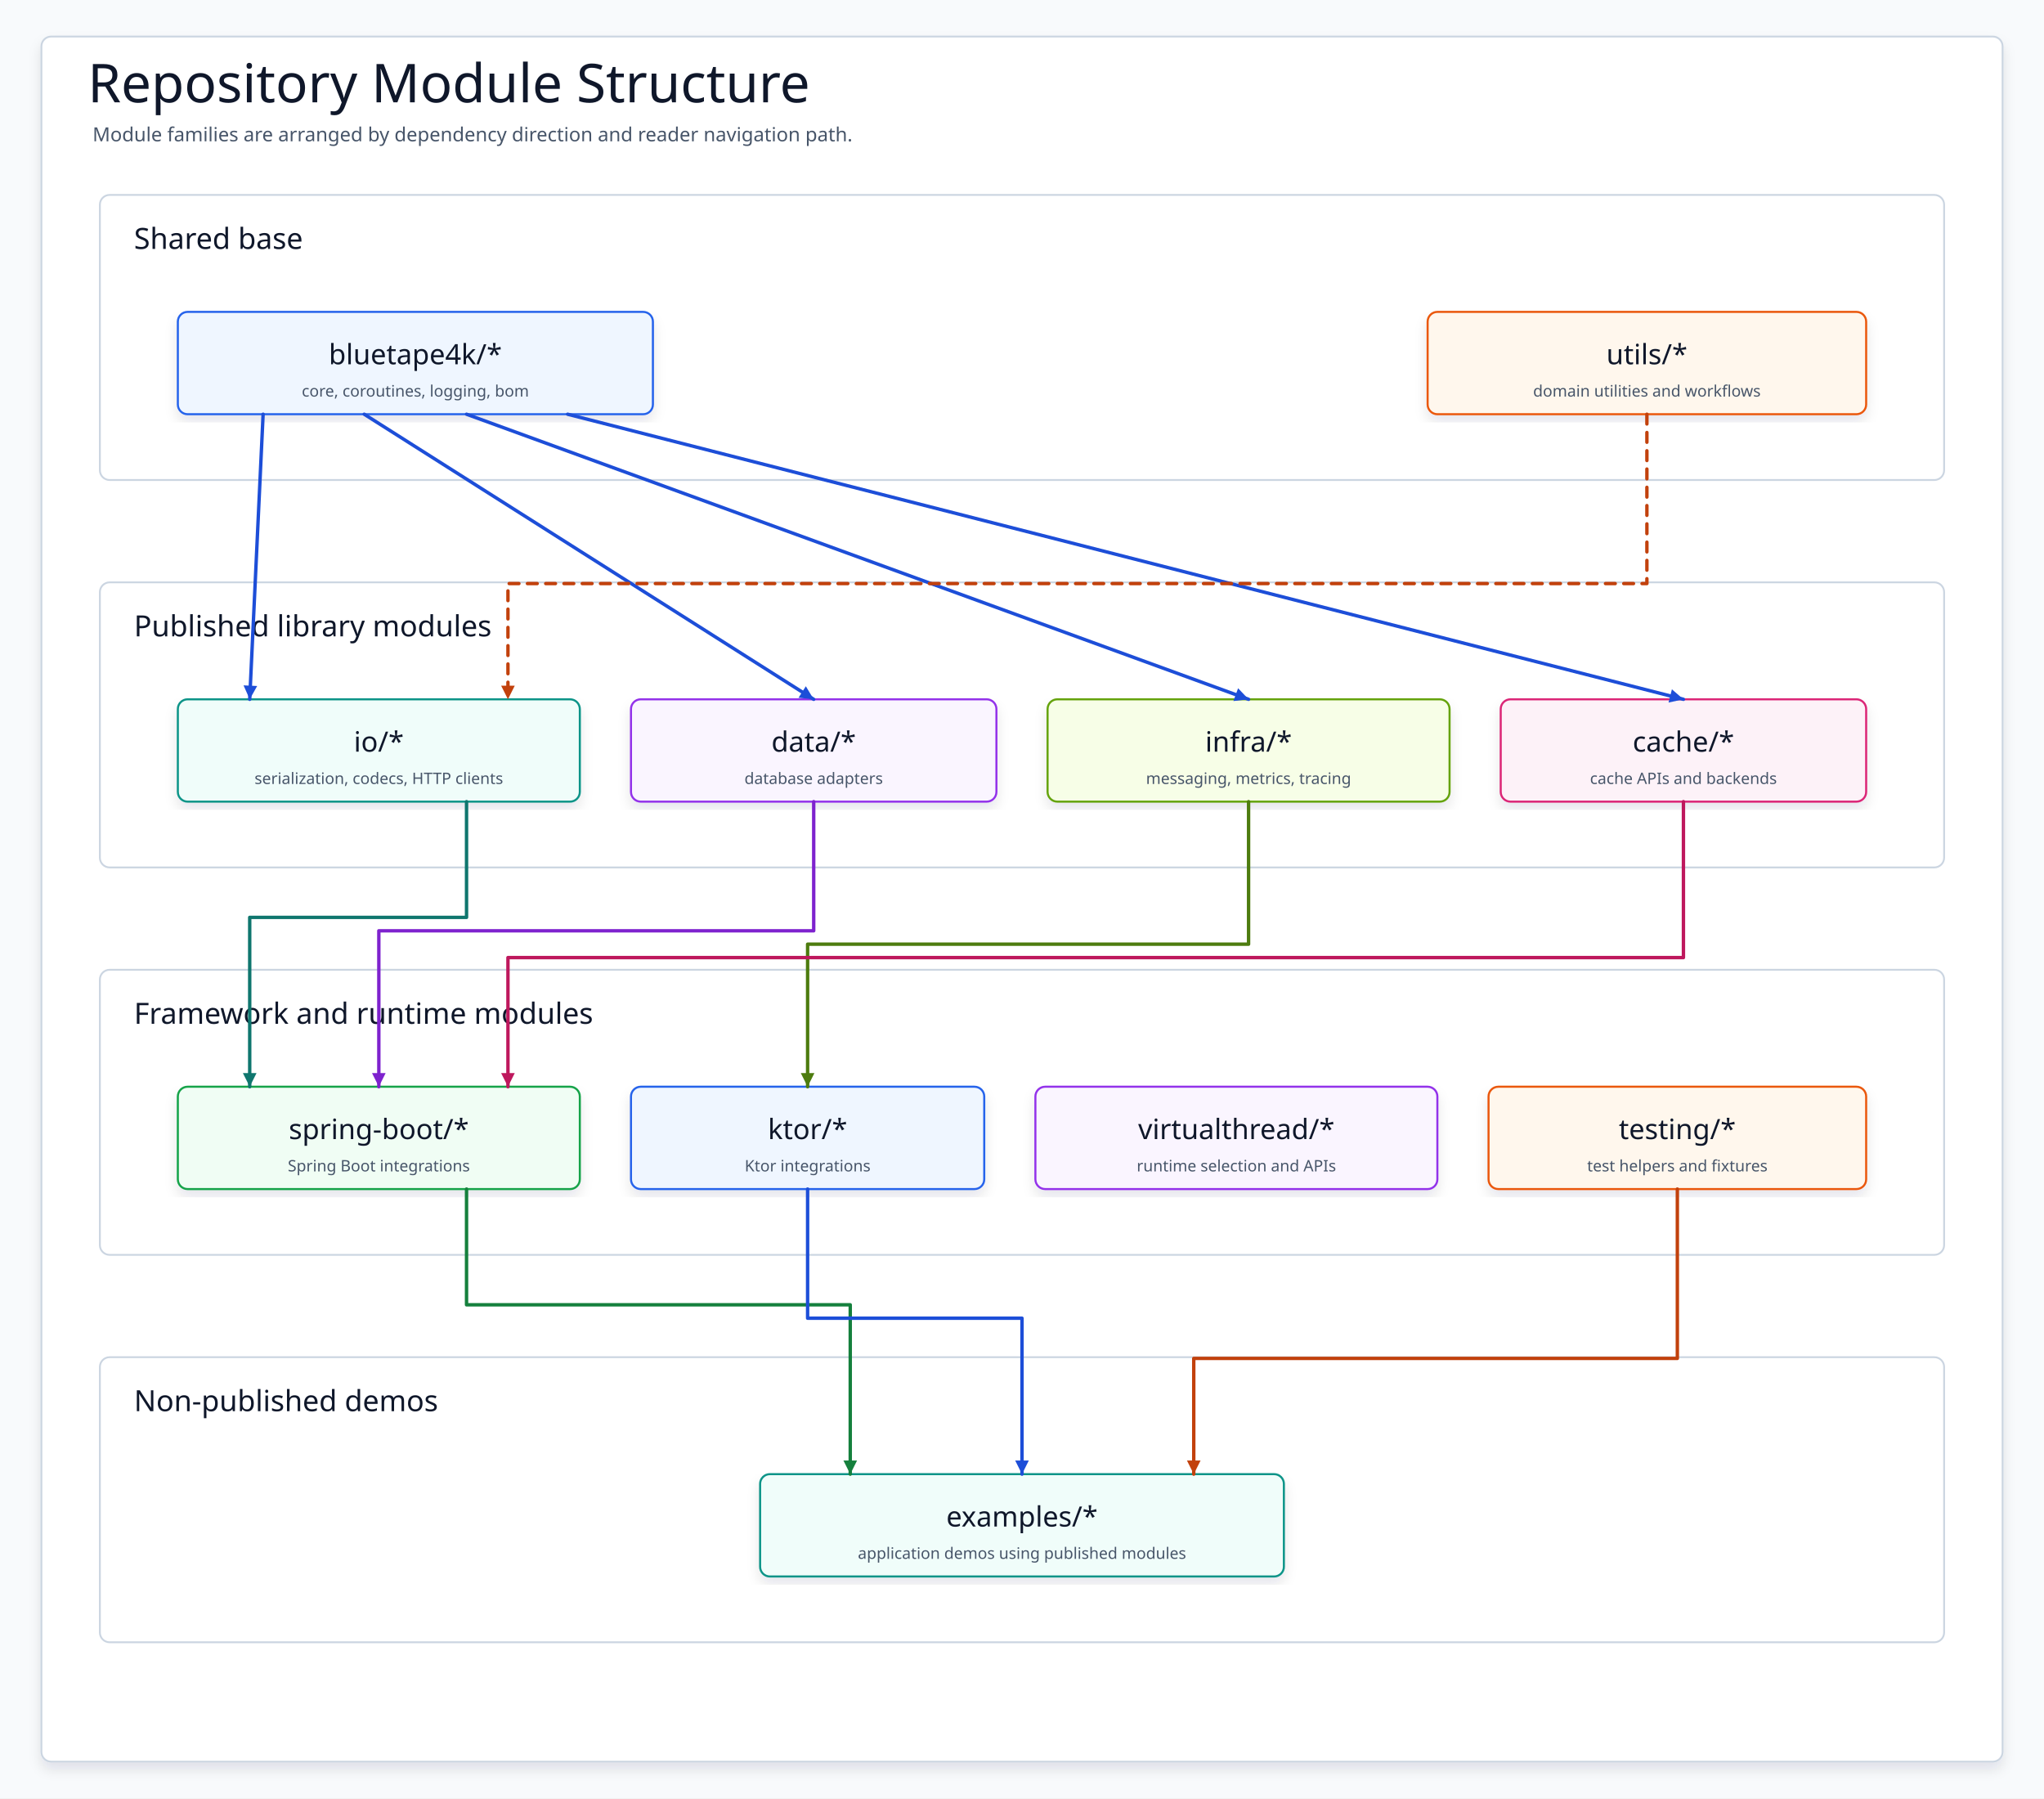
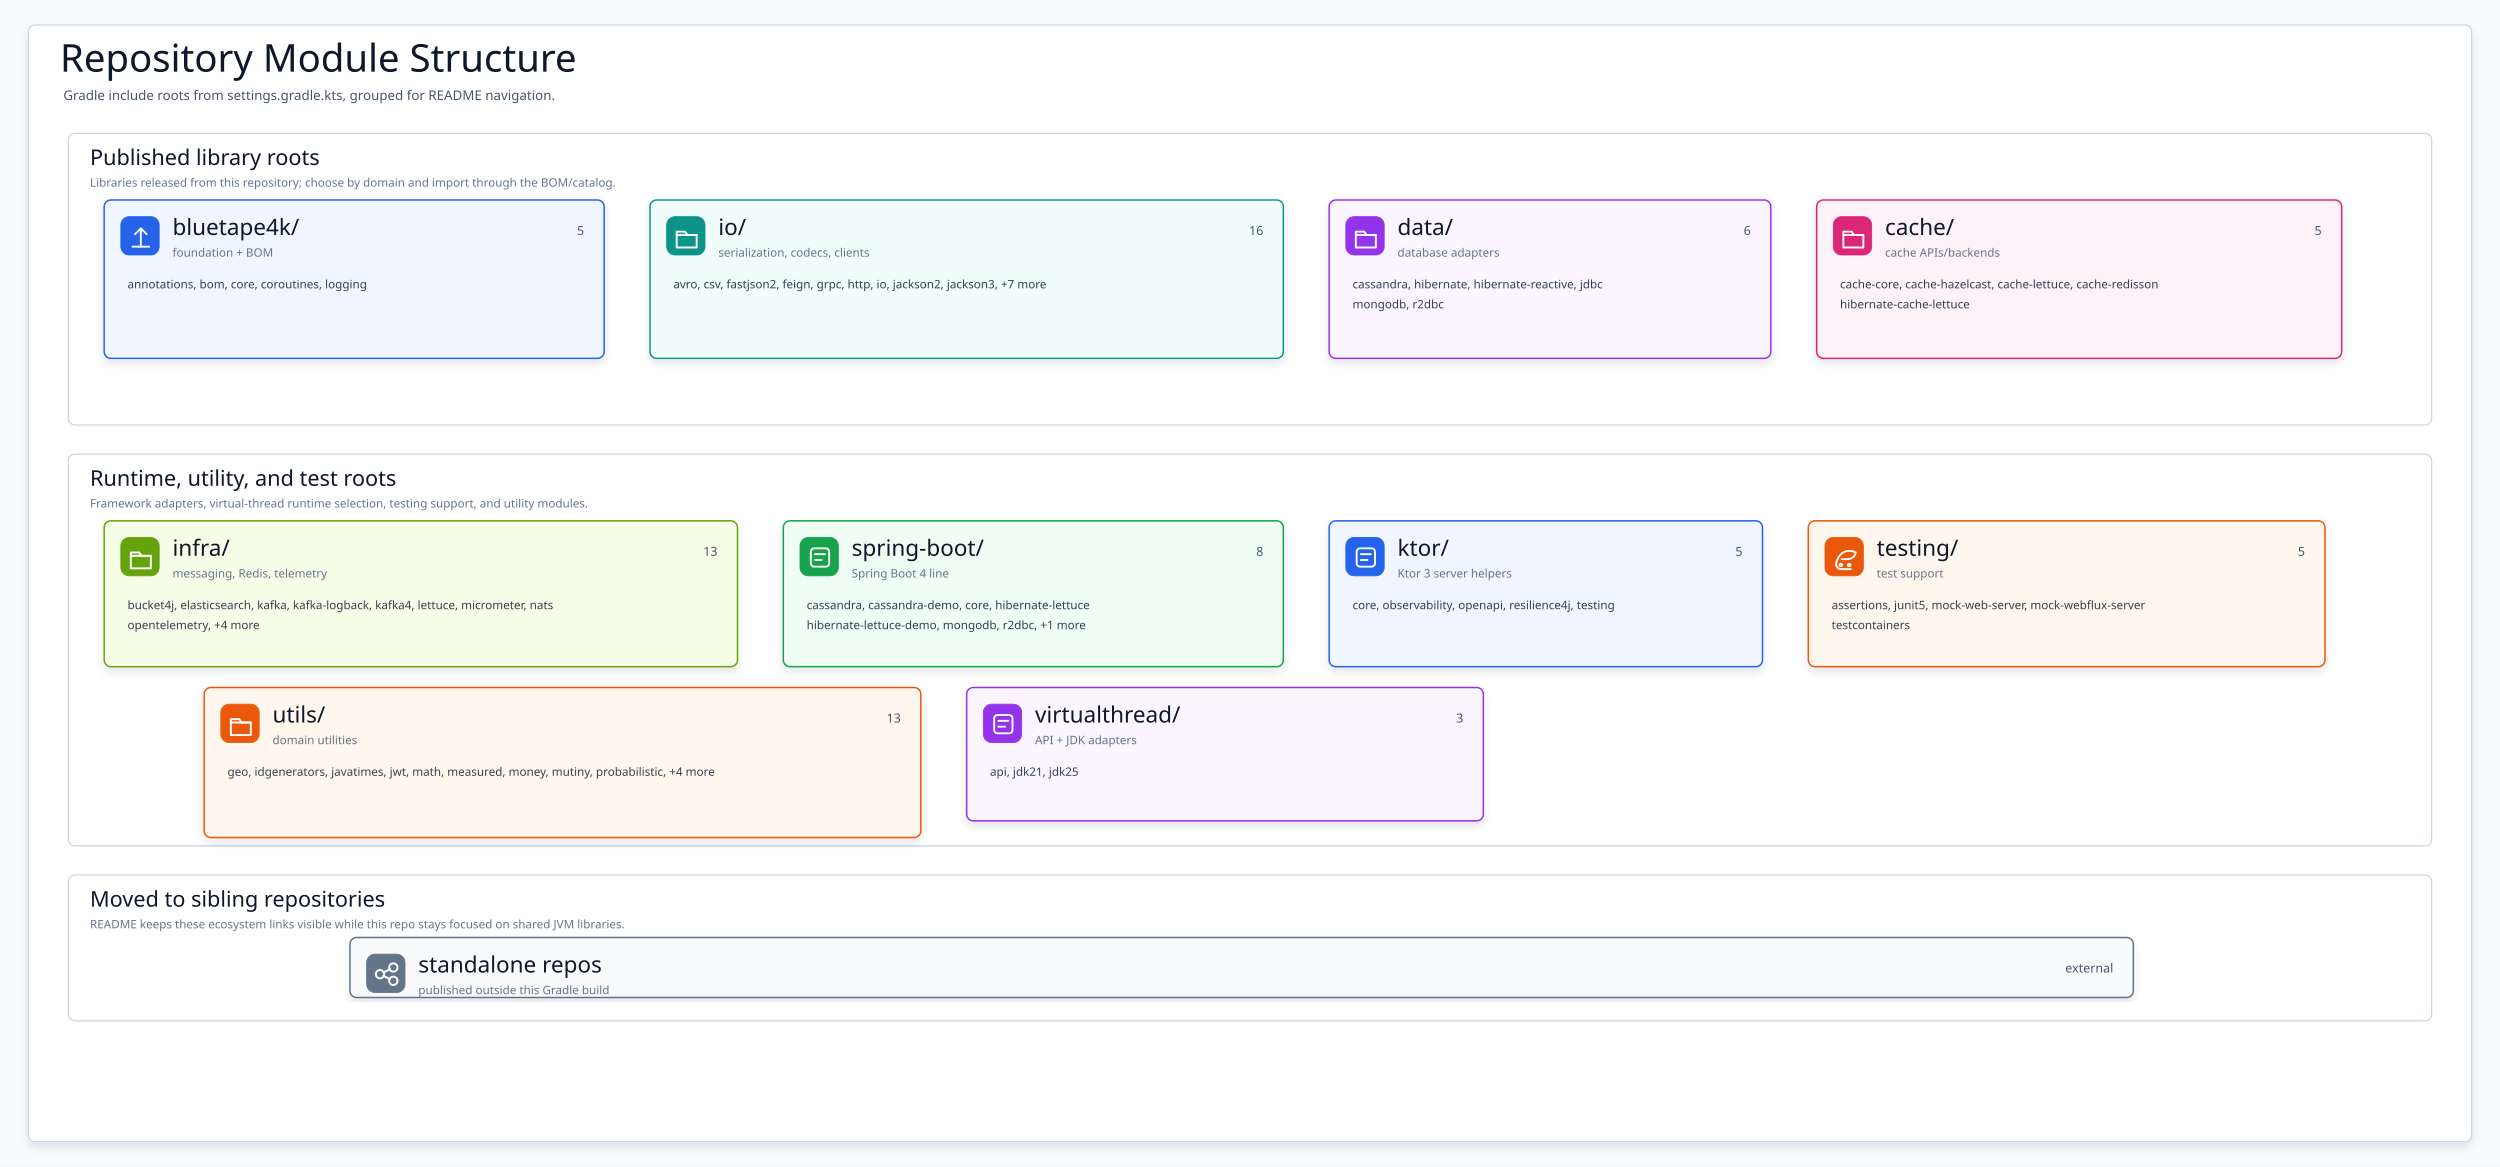
- <svg xmlns="http://www.w3.org/2000/svg" data-intent="Show the repository module structure as a stack of published module families, not a flat inventory, so readers can locate foundation, I/O, data, infrastructure, application, and utility modules." data-evidence="README.md; settings.gradle.kts; AGENTS.md module groups" data-source-read="README.md; settings.gradle.kts" width="1678" height="1476" viewBox="0 0 1678 1476" role="img" aria-label="Repository Module Structure">
+ <svg xmlns="http://www.w3.org/2000/svg" data-intent="Recreate the root README Module Structure diagram as a Gradle include-root map, distinct from the overview diagram." data-evidence="README.md; settings.gradle.kts; module directories counted from build.gradle.kts files" data-source-read="README.md; settings.gradle.kts" width="3000" height="1400" viewBox="0 0 3000 1400" role="img" aria-label="Repository Module Structure">
  <defs>
    <filter id="shadow" x="-8%" y="-8%" width="116%" height="116%">
      <feDropShadow dx="0" dy="6" stdDeviation="5" flood-color="#0F172A" flood-opacity="0.10" />
    </filter>
-     <marker id="arrow" markerWidth="5" markerHeight="5" refX="4.5" refY="2.5" orient="auto" markerUnits="strokeWidth">
-       <path d="M 0.5 0.5 L 4.5 2.5 L 0.5 4.5 Z" fill="context-stroke" />
-     </marker>
-     <marker id="seqArrow-blue" markerWidth="5" markerHeight="5" refX="4.5" refY="2.5" orient="auto" markerUnits="strokeWidth">
-       <path d="M 0.5 0.5 L 4.5 2.5 L 0.5 4.5 Z" fill="#1D4ED8" />
-     </marker>
-     <marker id="seqArrow-green" markerWidth="5" markerHeight="5" refX="4.5" refY="2.5" orient="auto" markerUnits="strokeWidth">
-       <path d="M 0.5 0.5 L 4.5 2.5 L 0.5 4.5 Z" fill="#15803D" />
-     </marker>
-     <marker id="seqArrow-teal" markerWidth="5" markerHeight="5" refX="4.5" refY="2.5" orient="auto" markerUnits="strokeWidth">
-       <path d="M 0.5 0.5 L 4.5 2.5 L 0.5 4.5 Z" fill="#0F766E" />
-     </marker>
-     <marker id="seqArrow-amber" markerWidth="5" markerHeight="5" refX="4.5" refY="2.5" orient="auto" markerUnits="strokeWidth">
-       <path d="M 0.5 0.5 L 4.5 2.5 L 0.5 4.5 Z" fill="#C2410C" />
-     </marker>
-     <marker id="seqArrow-pink" markerWidth="5" markerHeight="5" refX="4.5" refY="2.5" orient="auto" markerUnits="strokeWidth">
-       <path d="M 0.5 0.5 L 4.5 2.5 L 0.5 4.5 Z" fill="#BE185D" />
-     </marker>
-     <marker id="seqArrow-purple" markerWidth="5" markerHeight="5" refX="4.5" refY="2.5" orient="auto" markerUnits="strokeWidth">
-       <path d="M 0.5 0.5 L 4.5 2.5 L 0.5 4.5 Z" fill="#7E22CE" />
-     </marker>
-     <marker id="seqArrow-gray" markerWidth="5" markerHeight="5" refX="4.5" refY="2.5" orient="auto" markerUnits="strokeWidth">
-       <path d="M 0.5 0.5 L 4.5 2.5 L 0.5 4.5 Z" fill="#4B5563" />
+     <marker id="arrow-blue" markerWidth="6" markerHeight="6" refX="5.4" refY="3" orient="auto" markerUnits="userSpaceOnUse">
+       <path d="M .7 .7 L 5.4 3 L .7 5.3 Z" fill="#1D4ED8" />
+     </marker>
+     <marker id="arrow-green" markerWidth="6" markerHeight="6" refX="5.4" refY="3" orient="auto" markerUnits="userSpaceOnUse">
+       <path d="M .7 .7 L 5.4 3 L .7 5.3 Z" fill="#15803D" />
+     </marker>
+     <marker id="arrow-teal" markerWidth="6" markerHeight="6" refX="5.4" refY="3" orient="auto" markerUnits="userSpaceOnUse">
+       <path d="M .7 .7 L 5.4 3 L .7 5.3 Z" fill="#0F766E" />
+     </marker>
+     <marker id="arrow-amber" markerWidth="6" markerHeight="6" refX="5.4" refY="3" orient="auto" markerUnits="userSpaceOnUse">
+       <path d="M .7 .7 L 5.4 3 L .7 5.3 Z" fill="#C2410C" />
+     </marker>
+     <marker id="arrow-pink" markerWidth="6" markerHeight="6" refX="5.4" refY="3" orient="auto" markerUnits="userSpaceOnUse">
+       <path d="M .7 .7 L 5.4 3 L .7 5.3 Z" fill="#BE185D" />
+     </marker>
+     <marker id="arrow-purple" markerWidth="6" markerHeight="6" refX="5.4" refY="3" orient="auto" markerUnits="userSpaceOnUse">
+       <path d="M .7 .7 L 5.4 3 L .7 5.3 Z" fill="#7E22CE" />
+     </marker>
+     <marker id="arrow-olive" markerWidth="6" markerHeight="6" refX="5.4" refY="3" orient="auto" markerUnits="userSpaceOnUse">
+       <path d="M .7 .7 L 5.4 3 L .7 5.3 Z" fill="#4D7C0F" />
+     </marker>
+     <marker id="arrow-gray" markerWidth="6" markerHeight="6" refX="5.4" refY="3" orient="auto" markerUnits="userSpaceOnUse">
+       <path d="M .7 .7 L 5.4 3 L .7 5.3 Z" fill="#475569" />
    </marker>
    <style>
    svg{font-family:"Architects Daughter","Comic Mono","Comic Sans MS",ui-sans-serif,system-ui,sans-serif}
    .canvas{fill:#F8FAFC}.frame{fill:#FFFFFF;stroke:#CBD5E1;stroke-width:1.5;filter:url(#shadow)}
-     .title{font-family:"Architects Daughter";font-size:44px;fill:#0F172A}.subtitle{font-family:"Comic Mono";font-size:16px;fill:#475569}
-     .panel{fill:#FFFFFF;stroke:#CBD5E1;stroke-width:1.5}.panelTitle{font-family:"Architects Daughter";font-size:24px;fill:#0F172A;paint-order:stroke;stroke:#fff;stroke-width:4px;stroke-linejoin:round}
-     .card{filter:url(#shadow);stroke-width:1.7}.cardTitle{font-family:"Architects Daughter";font-size:23px;fill:#0F172A}.detail{font-family:"Comic Mono";font-size:13px;fill:#475569}
-     .labelPill{fill:#FFFFFF;stroke:#CBD5E1;stroke-width:1.4}
-     .route{fill:none;stroke-width:2.8;stroke-linecap:round;stroke-linejoin:round;marker-end:url(#arrow)}
-     .seq,.seqReturn{fill:none;stroke-width:2.8;stroke-linecap:round;stroke-linejoin:round}.seqReturn{stroke-dasharray:8 7}
-     .dashed{stroke-dasharray:8 7}.lifeline{fill:none;stroke-width:2.4;stroke-linecap:round;stroke-linejoin:round}
+     .title{font-family:"Architects Daughter";font-size:46px;fill:#0F172A}.subtitle{font-family:"Comic Mono";font-size:16px;fill:#475569}
+     .band{fill:#FFFFFF;stroke:#CBD5E1;stroke-width:1.5}.bandTitle{font-family:"Architects Daughter";font-size:26px;fill:#0F172A}.bandDetail{font-family:"Comic Mono";font-size:14px;fill:#64748B}
+     .card{filter:url(#shadow);stroke-width:1.8}.cardTitle{font-family:"Architects Daughter";font-size:27px;fill:#0F172A}.badge{font-family:"Comic Mono";font-size:15px;fill:#475569}.subtitle2{font-family:"Comic Mono";font-size:14px;fill:#64748B}.moduleLine{font-family:"Comic Mono";font-size:14px;fill:#334155}
+     .route{fill:none;stroke-width:3;stroke-linecap:round;stroke-linejoin:round}
  </style>
  </defs>
-   <rect class="canvas" width="1678" height="1476" />
-   <rect class="frame" x="34" y="30" width="1610" height="1416" rx="8" />
-   <text class="title" x="72" y="84">Repository Module Structure</text>
-   <text class="subtitle" x="76" y="116">Module families are arranged by dependency direction and reader navigation path.</text>
+   <rect class="canvas" width="3000" height="1400" />
+   <rect class="frame" x="34" y="30" width="2932" height="1340" rx="8" />
+   <text class="title" x="72" y="86">Repository Module Structure</text>
+   <text class="subtitle" x="76" y="120">Gradle include roots from settings.gradle.kts, grouped for README navigation.</text>
  <g>
-     <rect class="panel" x="82" y="160" width="1514" height="234" rx="8" />
-     <text class="panelTitle" x="110" y="196" dominant-baseline="middle">Shared base</text>
-   </g>
-   <g id="core">
-     <rect class="card" x="146" y="256" width="390" height="84" rx="8" fill="#EFF6FF" stroke="#2563EB" />
-     <text class="cardTitle" x="341" y="291" text-anchor="middle" dominant-baseline="middle">bluetape4k/*</text>
-     <text class="detail" x="341" y="321" text-anchor="middle" dominant-baseline="middle">core, coroutines, logging, bom</text>
-   </g>
-   <g id="utils">
-     <rect class="card" x="1172" y="256" width="360" height="84" rx="8" fill="#FFF7ED" stroke="#EA580C" />
-     <text class="cardTitle" x="1352" y="291" text-anchor="middle" dominant-baseline="middle">utils/*</text>
-     <text class="detail" x="1352" y="321" text-anchor="middle" dominant-baseline="middle">domain utilities and workflows</text>
+     <rect class="band" x="82" y="160" width="2836" height="350" rx="8" />
+     <text class="bandTitle" x="108" y="198">Published library roots</text>
+     <text class="bandDetail" x="108" y="224">Libraries released from this repository; choose by domain and import through the BOM/catalog.</text>
  </g>
  <g>
-     <rect class="panel" x="82" y="478" width="1514" height="234" rx="8" />
-     <text class="panelTitle" x="110" y="514" dominant-baseline="middle">Published library modules</text>
-   </g>
-   <g id="io">
-     <rect class="card" x="146" y="574" width="330" height="84" rx="8" fill="#F0FDFA" stroke="#0D9488" />
-     <text class="cardTitle" x="311" y="609" text-anchor="middle" dominant-baseline="middle">io/*</text>
-     <text class="detail" x="311" y="639" text-anchor="middle" dominant-baseline="middle">serialization, codecs, HTTP clients</text>
-   </g>
-   <g id="data">
-     <rect class="card" x="518" y="574" width="300" height="84" rx="8" fill="#FAF5FF" stroke="#9333EA" />
-     <text class="cardTitle" x="668" y="609" text-anchor="middle" dominant-baseline="middle">data/*</text>
-     <text class="detail" x="668" y="639" text-anchor="middle" dominant-baseline="middle">database adapters</text>
-   </g>
-   <g id="infra">
-     <rect class="card" x="860" y="574" width="330" height="84" rx="8" fill="#F7FEE7" stroke="#65A30D" />
-     <text class="cardTitle" x="1025" y="609" text-anchor="middle" dominant-baseline="middle">infra/*</text>
-     <text class="detail" x="1025" y="639" text-anchor="middle" dominant-baseline="middle">messaging, metrics, tracing</text>
-   </g>
-   <g id="cache">
-     <rect class="card" x="1232" y="574" width="300" height="84" rx="8" fill="#FDF2F8" stroke="#DB2777" />
-     <text class="cardTitle" x="1382" y="609" text-anchor="middle" dominant-baseline="middle">cache/*</text>
-     <text class="detail" x="1382" y="639" text-anchor="middle" dominant-baseline="middle">cache APIs and backends</text>
+     <rect class="band" x="82" y="545" width="2836" height="470" rx="8" />
+     <text class="bandTitle" x="108" y="583">Runtime, utility, and test roots</text>
+     <text class="bandDetail" x="108" y="609">Framework adapters, virtual-thread runtime selection, testing support, and utility modules.</text>
  </g>
  <g>
-     <rect class="panel" x="82" y="796" width="1514" height="234" rx="8" />
-     <text class="panelTitle" x="110" y="832" dominant-baseline="middle">Framework and runtime modules</text>
-   </g>
-   <g id="spring">
-     <rect class="card" x="146" y="892" width="330" height="84" rx="8" fill="#F0FDF4" stroke="#16A34A" />
-     <text class="cardTitle" x="311" y="927" text-anchor="middle" dominant-baseline="middle">spring-boot/*</text>
-     <text class="detail" x="311" y="957" text-anchor="middle" dominant-baseline="middle">Spring Boot integrations</text>
-   </g>
-   <g id="ktor">
-     <rect class="card" x="518" y="892" width="290" height="84" rx="8" fill="#EFF6FF" stroke="#2563EB" />
-     <text class="cardTitle" x="663" y="927" text-anchor="middle" dominant-baseline="middle">ktor/*</text>
-     <text class="detail" x="663" y="957" text-anchor="middle" dominant-baseline="middle">Ktor integrations</text>
-   </g>
-   <g id="vt">
-     <rect class="card" x="850" y="892" width="330" height="84" rx="8" fill="#FAF5FF" stroke="#9333EA" />
-     <text class="cardTitle" x="1015" y="927" text-anchor="middle" dominant-baseline="middle">virtualthread/*</text>
-     <text class="detail" x="1015" y="957" text-anchor="middle" dominant-baseline="middle">runtime selection and APIs</text>
-   </g>
-   <g id="testing">
-     <rect class="card" x="1222" y="892" width="310" height="84" rx="8" fill="#FFF7ED" stroke="#EA580C" />
-     <text class="cardTitle" x="1377" y="927" text-anchor="middle" dominant-baseline="middle">testing/*</text>
-     <text class="detail" x="1377" y="957" text-anchor="middle" dominant-baseline="middle">test helpers and fixtures</text>
-   </g>
-   <g>
-     <rect class="panel" x="82" y="1114" width="1514" height="234" rx="8" />
-     <text class="panelTitle" x="110" y="1150" dominant-baseline="middle">Non-published demos</text>
-   </g>
-   <g id="examples">
-     <rect class="card" x="624" y="1210" width="430" height="84" rx="8" fill="#F0FDFA" stroke="#0D9488" />
-     <text class="cardTitle" x="839" y="1245" text-anchor="middle" dominant-baseline="middle">examples/*</text>
-     <text class="detail" x="839" y="1275" text-anchor="middle" dominant-baseline="middle">application demos using published modules</text>
-   </g>
-   <path class="route" data-from="core" data-to="io" d="M216 340 L205 574" stroke="#1D4ED8" />
-   <path class="route" data-from="core" data-to="data" d="M299 340 L668 574" stroke="#1D4ED8" />
-   <path class="route" data-from="core" data-to="infra" d="M383 340 L1025 574" stroke="#1D4ED8" />
-   <path class="route" data-from="core" data-to="cache" d="M466 340 L1382 574" stroke="#1D4ED8" />
-   <path class="route dashed" data-from="utils" data-to="io" d="M1352 340 L1352 479 L417 479 L417 574" stroke="#C2410C" />
-   <path class="route" data-from="io" data-to="spring" d="M383 658 L383 753 L205 753 L205 892" stroke="#0F766E" />
-   <path class="route" data-from="data" data-to="spring" d="M668 658 L668 764 L311 764 L311 892" stroke="#7E22CE" />
-   <path class="route" data-from="infra" data-to="ktor" d="M1025 658 L1025 775 L663 775 L663 892" stroke="#4D7C0F" />
-   <path class="route" data-from="cache" data-to="spring" d="M1382 658 L1382 786 L417 786 L417 892" stroke="#BE185D" />
-   <path class="route" data-from="testing" data-to="examples" d="M1377 976 L1377 1115 L980 1115 L980 1210" stroke="#C2410C" />
-   <path class="route" data-from="spring" data-to="examples" d="M383 976 L383 1071 L698 1071 L698 1210" stroke="#15803D" />
-   <path class="route" data-from="ktor" data-to="examples" d="M663 976 L663 1082 L839 1082 L839 1210" stroke="#1D4ED8" />
+     <rect class="band" x="82" y="1050" width="2836" height="175" rx="8" />
+     <text class="bandTitle" x="108" y="1088">Moved to sibling repositories</text>
+     <text class="bandDetail" x="108" y="1114">README keeps these ecosystem links visible while this repo stays focused on shared JVM libraries.</text>
+   </g>
+   <g id="foundation" class="rootCard">
+     <rect class="card" x="125" y="240" width="600" height="190" rx="8" fill="#EFF6FF" stroke="#2563EB" />
+     <g class="icon" transform="translate(145,260)">
+       <rect width="46" height="46" rx="10" fill="#2563EB" stroke="#2563EB" />
+       <g fill="none" stroke="#FFFFFF" stroke-width="2.3" stroke-linecap="round" stroke-linejoin="round">
+         <path d="M24 36V14M17 21l7-7 7 7" />
+         <path d="M14 36h20" />
+       </g>
+     </g>
+     <text class="cardTitle" x="207" y="282">bluetape4k/</text>
+     <text class="badge" x="701" y="282" text-anchor="end">5</text>
+     <text class="subtitle2" x="207" y="308">foundation + BOM</text>
+     <text class="moduleLine" x="153" y="346">annotations, bom, core, coroutines, logging</text>
+   </g>
+   <g id="io" class="rootCard">
+     <rect class="card" x="780" y="240" width="760" height="190" rx="8" fill="#F0FDFA" stroke="#0D9488" />
+     <g class="icon" transform="translate(800,260)">
+       <rect width="46" height="46" rx="10" fill="#0D9488" stroke="#0D9488" />
+       <g fill="none" stroke="#FFFFFF" stroke-width="2.3" stroke-linecap="round" stroke-linejoin="round">
+         <path d="M12 18h10l3 4h11v15H12z" />
+         <path d="M12 22h24" />
+       </g>
+     </g>
+     <text class="cardTitle" x="862" y="282">io/</text>
+     <text class="badge" x="1516" y="282" text-anchor="end">16</text>
+     <text class="subtitle2" x="862" y="308">serialization, codecs, clients</text>
+     <text class="moduleLine" x="808" y="346">avro, csv, fastjson2, feign, grpc, http, io, jackson2, jackson3, +7 more</text>
+   </g>
+   <g id="data" class="rootCard">
+     <rect class="card" x="1595" y="240" width="530" height="190" rx="8" fill="#FAF5FF" stroke="#9333EA" />
+     <g class="icon" transform="translate(1615,260)">
+       <rect width="46" height="46" rx="10" fill="#9333EA" stroke="#9333EA" />
+       <g fill="none" stroke="#FFFFFF" stroke-width="2.3" stroke-linecap="round" stroke-linejoin="round">
+         <path d="M12 18h10l3 4h11v15H12z" />
+         <path d="M12 22h24" />
+       </g>
+     </g>
+     <text class="cardTitle" x="1677" y="282">data/</text>
+     <text class="badge" x="2101" y="282" text-anchor="end">6</text>
+     <text class="subtitle2" x="1677" y="308">database adapters</text>
+     <text class="moduleLine" x="1623" y="346">cassandra, hibernate, hibernate-reactive, jdbc</text>
+     <text class="moduleLine" x="1623" y="370">mongodb, r2dbc</text>
+   </g>
+   <g id="cache" class="rootCard">
+     <rect class="card" x="2180" y="240" width="630" height="190" rx="8" fill="#FDF2F8" stroke="#DB2777" />
+     <g class="icon" transform="translate(2200,260)">
+       <rect width="46" height="46" rx="10" fill="#DB2777" stroke="#DB2777" />
+       <g fill="none" stroke="#FFFFFF" stroke-width="2.3" stroke-linecap="round" stroke-linejoin="round">
+         <path d="M12 18h10l3 4h11v15H12z" />
+         <path d="M12 22h24" />
+       </g>
+     </g>
+     <text class="cardTitle" x="2262" y="282">cache/</text>
+     <text class="badge" x="2786" y="282" text-anchor="end">5</text>
+     <text class="subtitle2" x="2262" y="308">cache APIs/backends</text>
+     <text class="moduleLine" x="2208" y="346">cache-core, cache-hazelcast, cache-lettuce, cache-redisson</text>
+     <text class="moduleLine" x="2208" y="370">hibernate-cache-lettuce</text>
+   </g>
+   <g id="infra" class="rootCard">
+     <rect class="card" x="125" y="625" width="760" height="175" rx="8" fill="#F7FEE7" stroke="#65A30D" />
+     <g class="icon" transform="translate(145,645)">
+       <rect width="46" height="46" rx="10" fill="#65A30D" stroke="#65A30D" />
+       <g fill="none" stroke="#FFFFFF" stroke-width="2.3" stroke-linecap="round" stroke-linejoin="round">
+         <path d="M12 18h10l3 4h11v15H12z" />
+         <path d="M12 22h24" />
+       </g>
+     </g>
+     <text class="cardTitle" x="207" y="667">infra/</text>
+     <text class="badge" x="861" y="667" text-anchor="end">13</text>
+     <text class="subtitle2" x="207" y="693">messaging, Redis, telemetry</text>
+     <text class="moduleLine" x="153" y="731">bucket4j, elasticsearch, kafka, kafka-logback, kafka4, lettuce, micrometer, nats</text>
+     <text class="moduleLine" x="153" y="755">opentelemetry, +4 more</text>
+   </g>
+   <g id="spring" class="rootCard">
+     <rect class="card" x="940" y="625" width="600" height="175" rx="8" fill="#F0FDF4" stroke="#16A34A" />
+     <g class="icon" transform="translate(960,645)">
+       <rect width="46" height="46" rx="10" fill="#16A34A" stroke="#16A34A" />
+       <g fill="none" stroke="#FFFFFF" stroke-width="2.3" stroke-linecap="round" stroke-linejoin="round">
+         <rect x="13" y="13" width="22" height="22" rx="4" />
+         <path d="M18 20h12M18 27h8" />
+       </g>
+     </g>
+     <text class="cardTitle" x="1022" y="667">spring-boot/</text>
+     <text class="badge" x="1516" y="667" text-anchor="end">8</text>
+     <text class="subtitle2" x="1022" y="693">Spring Boot 4 line</text>
+     <text class="moduleLine" x="968" y="731">cassandra, cassandra-demo, core, hibernate-lettuce</text>
+     <text class="moduleLine" x="968" y="755">hibernate-lettuce-demo, mongodb, r2dbc, +1 more</text>
+   </g>
+   <g id="ktor" class="rootCard">
+     <rect class="card" x="1595" y="625" width="520" height="175" rx="8" fill="#EFF6FF" stroke="#2563EB" />
+     <g class="icon" transform="translate(1615,645)">
+       <rect width="46" height="46" rx="10" fill="#2563EB" stroke="#2563EB" />
+       <g fill="none" stroke="#FFFFFF" stroke-width="2.3" stroke-linecap="round" stroke-linejoin="round">
+         <rect x="13" y="13" width="22" height="22" rx="4" />
+         <path d="M18 20h12M18 27h8" />
+       </g>
+     </g>
+     <text class="cardTitle" x="1677" y="667">ktor/</text>
+     <text class="badge" x="2091" y="667" text-anchor="end">5</text>
+     <text class="subtitle2" x="1677" y="693">Ktor 3 server helpers</text>
+     <text class="moduleLine" x="1623" y="731">core, observability, openapi, resilience4j, testing</text>
+   </g>
+   <g id="testing" class="rootCard">
+     <rect class="card" x="2170" y="625" width="620" height="175" rx="8" fill="#FFF7ED" stroke="#EA580C" />
+     <g class="icon" transform="translate(2190,645)">
+       <rect width="46" height="46" rx="10" fill="#EA580C" stroke="#EA580C" />
+       <g fill="none" stroke="#FFFFFF" stroke-width="2.3" stroke-linecap="round" stroke-linejoin="round">
+         <path d="M14 29c3-11 13-16 23-11-1 5-5 8-11 8h-6" />
+         <path d="M14 29c-2 5 1 9 6 9h11" />
+         <circle cx="19" cy="33" r="1.5" />
+         <circle cx="29" cy="33" r="1.5" />
+       </g>
+     </g>
+     <text class="cardTitle" x="2252" y="667">testing/</text>
+     <text class="badge" x="2766" y="667" text-anchor="end">5</text>
+     <text class="subtitle2" x="2252" y="693">test support</text>
+     <text class="moduleLine" x="2198" y="731">assertions, junit5, mock-web-server, mock-webflux-server</text>
+     <text class="moduleLine" x="2198" y="755">testcontainers</text>
+   </g>
+   <g id="utils" class="rootCard">
+     <rect class="card" x="245" y="825" width="860" height="180" rx="8" fill="#FFF7ED" stroke="#EA580C" />
+     <g class="icon" transform="translate(265,845)">
+       <rect width="46" height="46" rx="10" fill="#EA580C" stroke="#EA580C" />
+       <g fill="none" stroke="#FFFFFF" stroke-width="2.3" stroke-linecap="round" stroke-linejoin="round">
+         <path d="M12 18h10l3 4h11v15H12z" />
+         <path d="M12 22h24" />
+       </g>
+     </g>
+     <text class="cardTitle" x="327" y="867">utils/</text>
+     <text class="badge" x="1081" y="867" text-anchor="end">13</text>
+     <text class="subtitle2" x="327" y="893">domain utilities</text>
+     <text class="moduleLine" x="273" y="931">geo, idgenerators, javatimes, jwt, math, measured, money, mutiny, probabilistic, +4 more</text>
+   </g>
+   <g id="vt" class="rootCard">
+     <rect class="card" x="1160" y="825" width="620" height="160" rx="8" fill="#FAF5FF" stroke="#9333EA" />
+     <g class="icon" transform="translate(1180,845)">
+       <rect width="46" height="46" rx="10" fill="#9333EA" stroke="#9333EA" />
+       <g fill="none" stroke="#FFFFFF" stroke-width="2.3" stroke-linecap="round" stroke-linejoin="round">
+         <rect x="13" y="13" width="22" height="22" rx="4" />
+         <path d="M18 20h12M18 27h8" />
+       </g>
+     </g>
+     <text class="cardTitle" x="1242" y="867">virtualthread/</text>
+     <text class="badge" x="1756" y="867" text-anchor="end">3</text>
+     <text class="subtitle2" x="1242" y="893">API + JDK adapters</text>
+     <text class="moduleLine" x="1188" y="931">api, jdk21, jdk25</text>
+   </g>
+   <g id="siblings" class="rootCard">
+     <rect class="card" x="420" y="1125" width="2140" height="72" rx="8" fill="#F8FAFC" stroke="#64748B" />
+     <g class="icon" transform="translate(440,1145)">
+       <rect width="46" height="46" rx="10" fill="#64748B" stroke="#64748B" />
+       <g fill="none" stroke="#FFFFFF" stroke-width="2.3" stroke-linecap="round" stroke-linejoin="round">
+         <circle cx="16" cy="24" r="5" />
+         <circle cx="32" cy="16" r="5" />
+         <circle cx="32" cy="32" r="5" />
+         <path d="M20 22l8-4M20 26l8 4" />
+       </g>
+     </g>
+     <text class="cardTitle" x="502" y="1167">standalone repos</text>
+     <text class="badge" x="2536" y="1167" text-anchor="end">external</text>
+     <text class="subtitle2" x="502" y="1193">published outside this Gradle build</text>
+   </g>
</svg>
